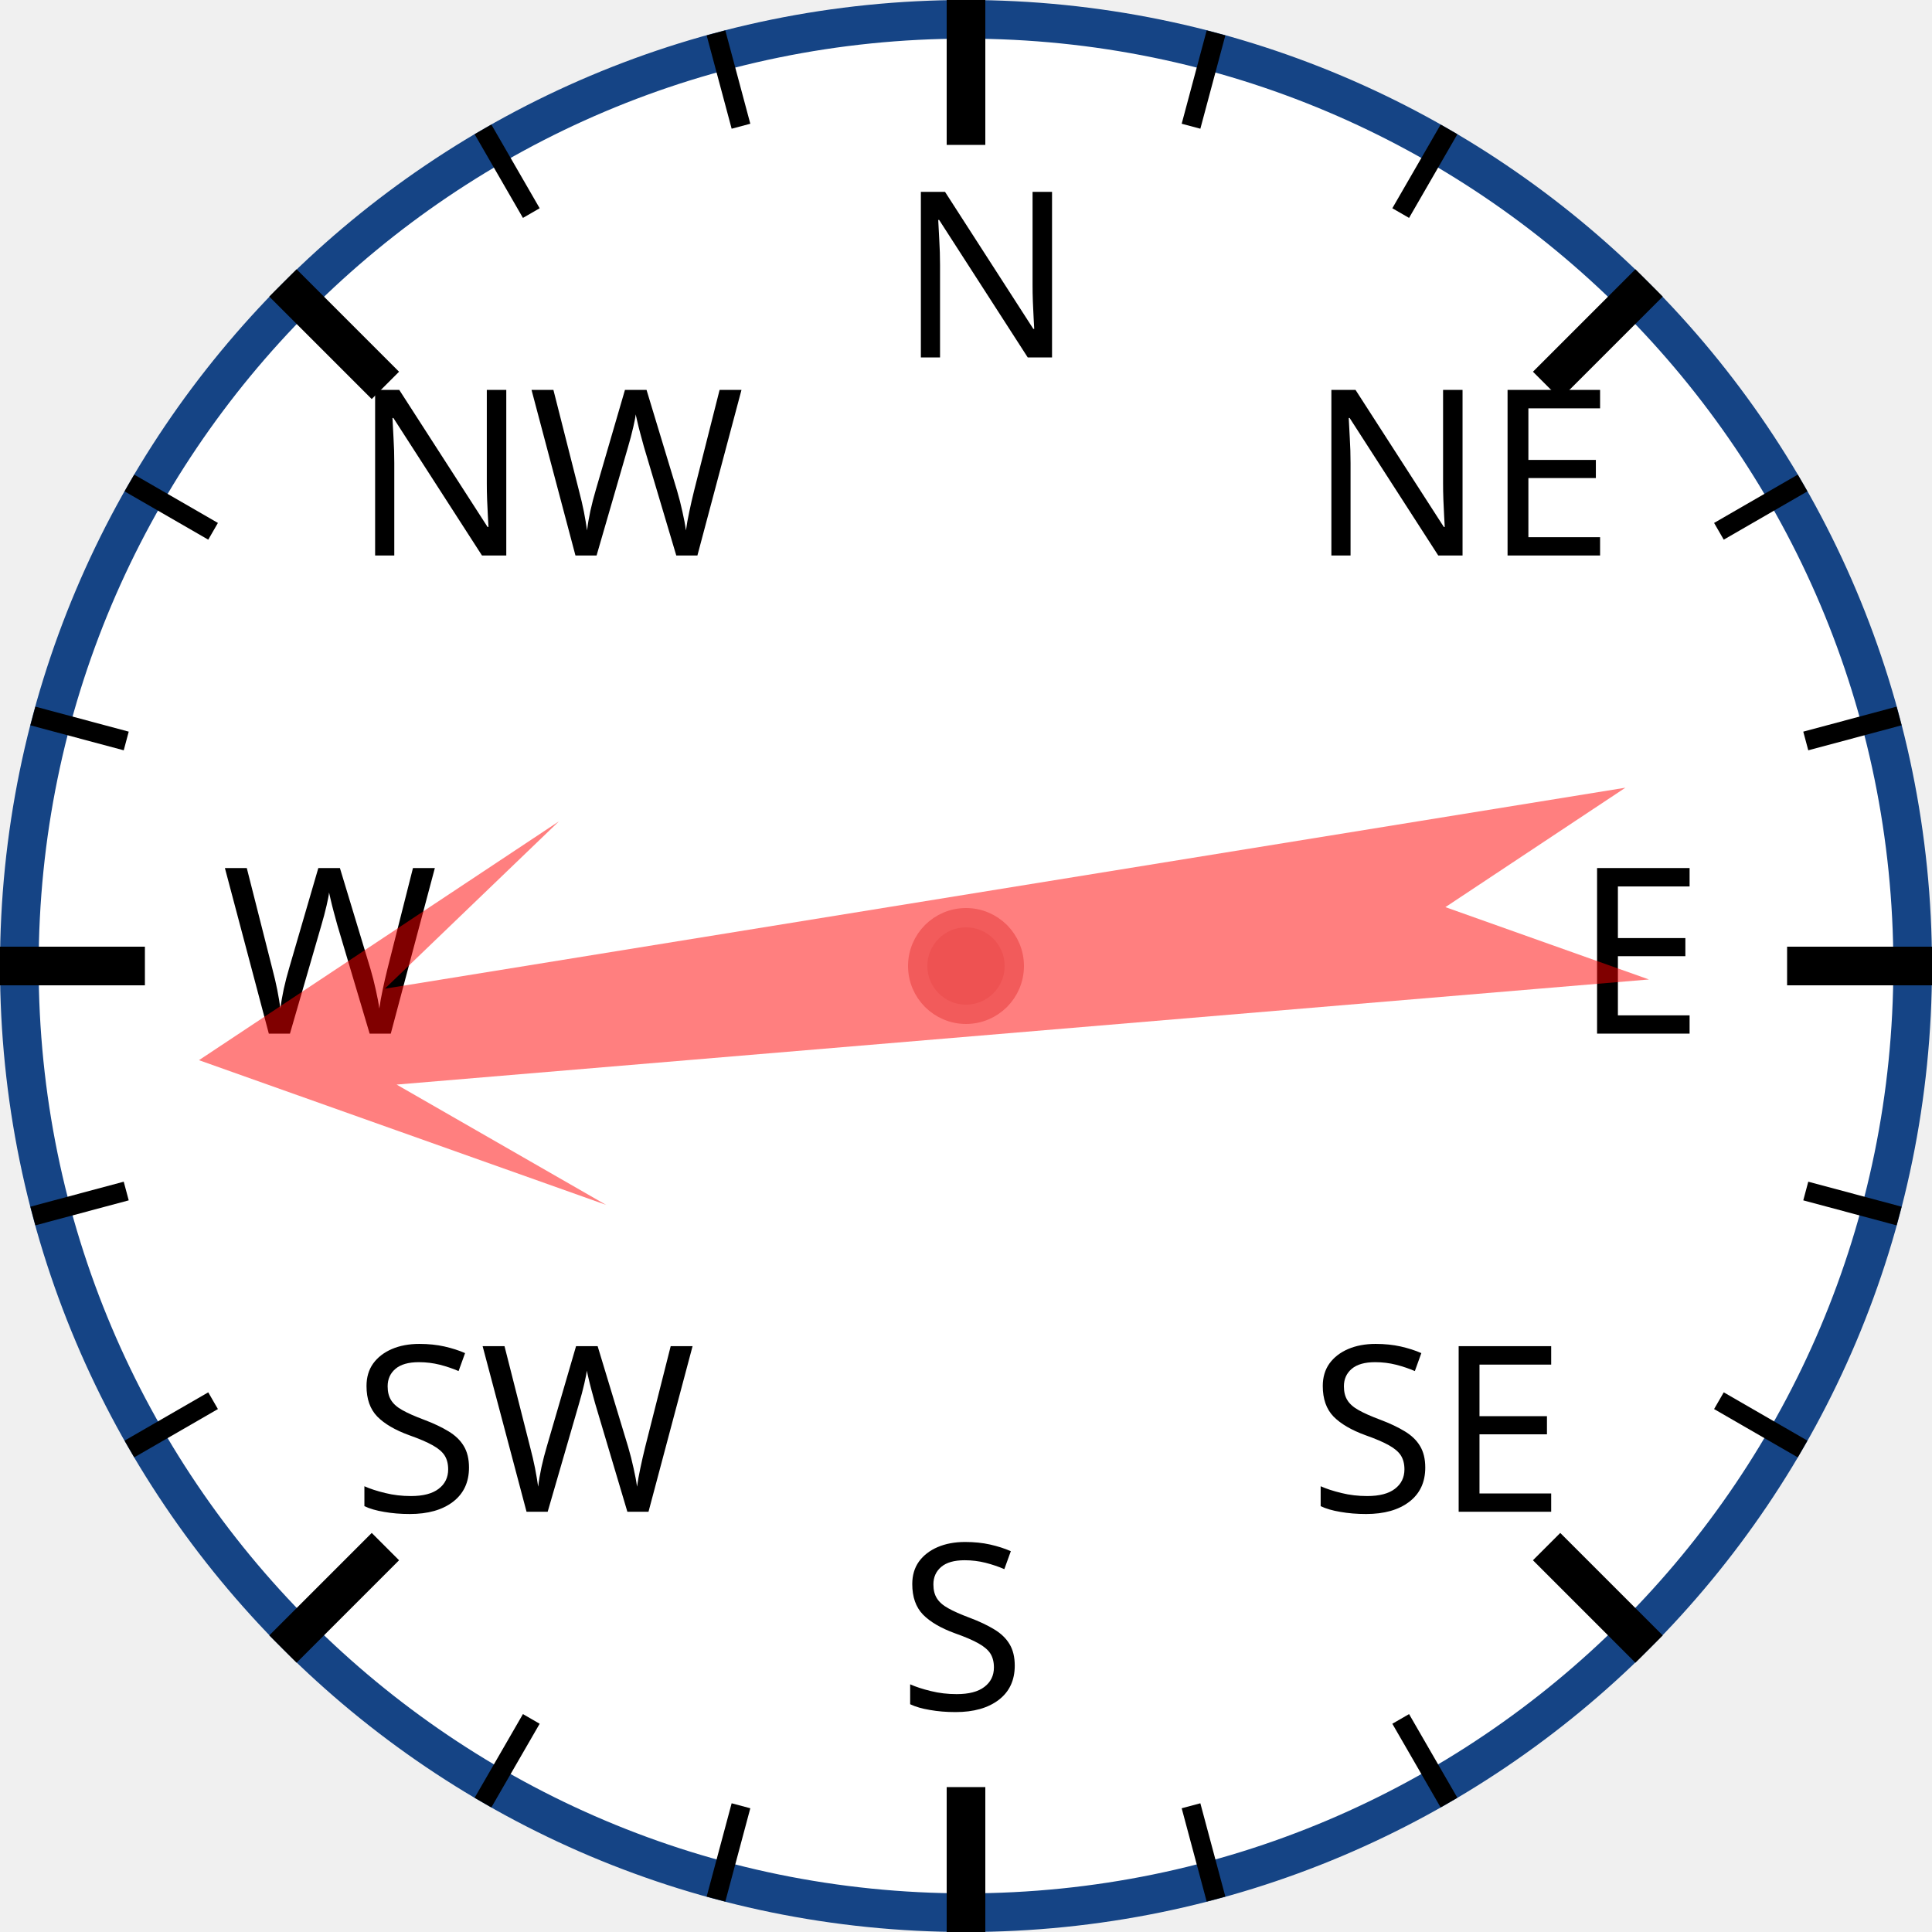
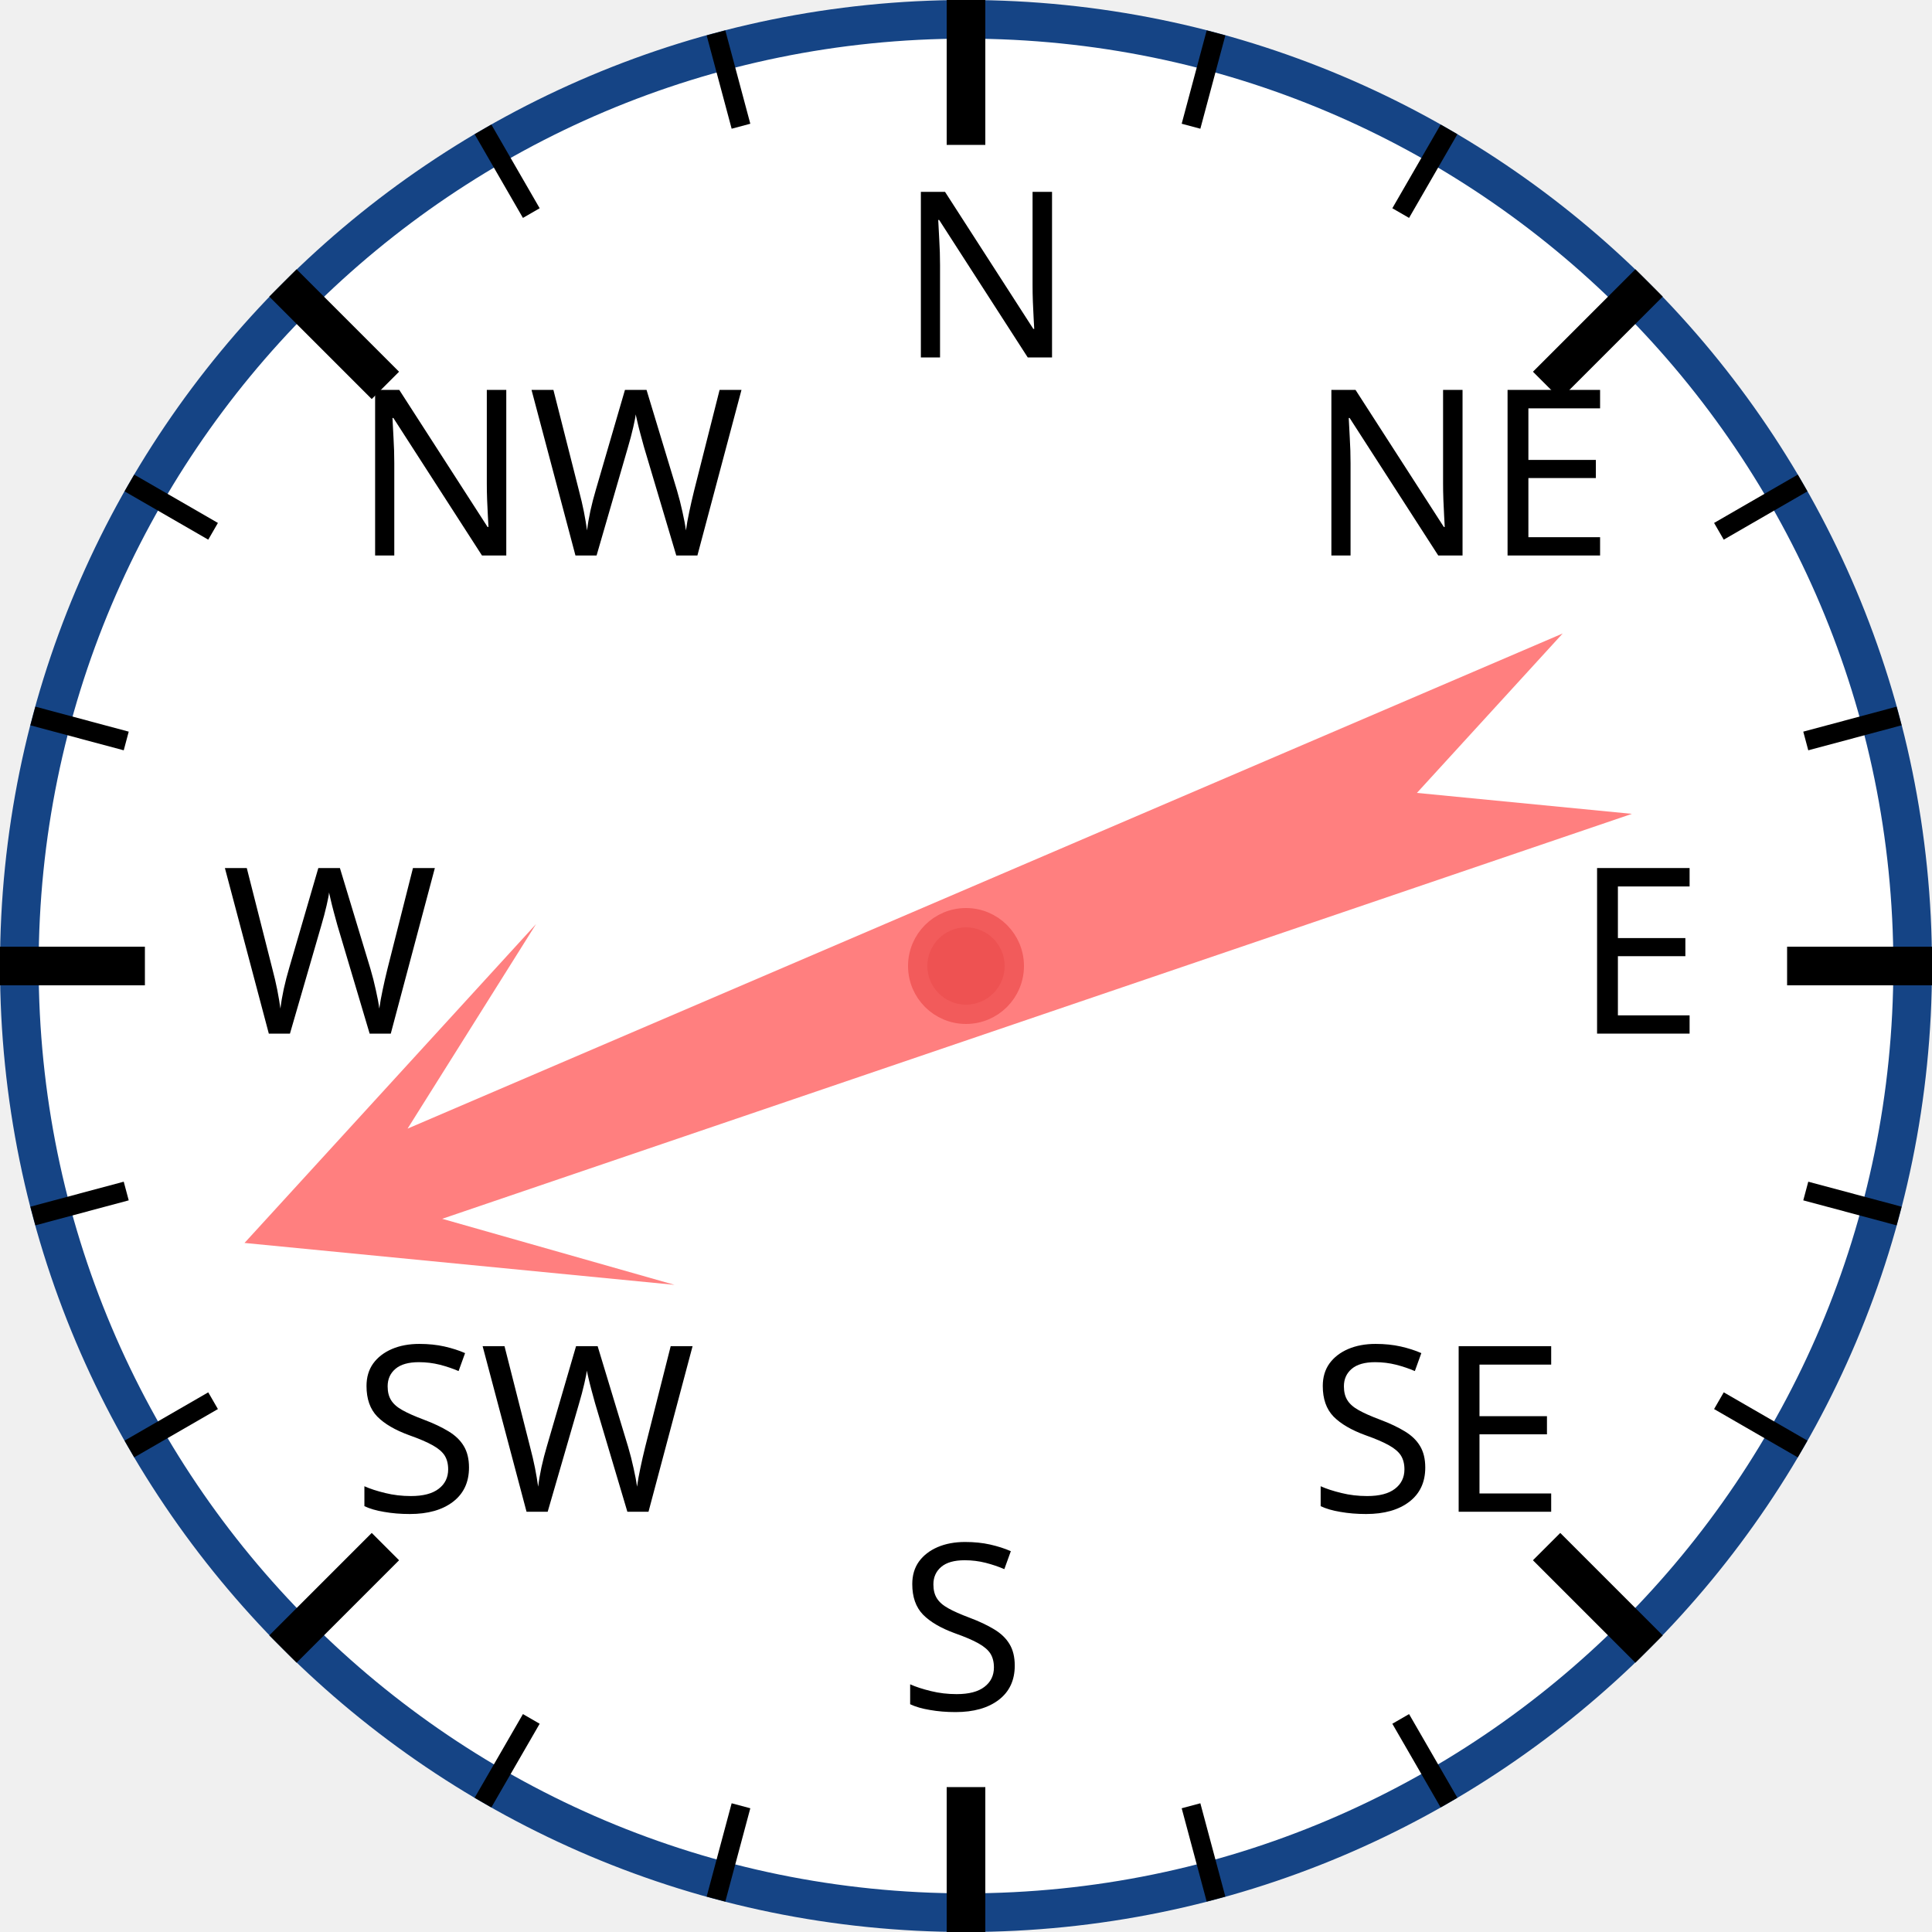
<svg xmlns="http://www.w3.org/2000/svg" width="120px" height="120px" viewBox="0 0 200 200">
  <circle cx="100" cy="100" r="98" style="fill: white; stroke: #154485; stroke-width: 4;" />
  <text x="93.0" y="37.0" style="font-family: sans-serif; font-size: 18pt;">N</text>
  <line x1="100.0" y1="0.0" x2="100.0" y2="15.0" style="stroke: black; stroke-width: 4;" />
  <line x1="74.118" y1="3.407" x2="76.706" y2="13.067" style="stroke: black; stroke-width: 2;" />
  <line x1="50" y1="13.397" x2="55" y2="22.058" style="stroke: black; stroke-width: 2;" />
  <text x="36.503" y="57.503" style="font-family: sans-serif; font-size: 18pt;">NW</text>
  <line x1="29.289" y1="29.289" x2="39.896" y2="39.896" style="stroke: black; stroke-width: 4;" />
  <line x1="13.397" y1="50" x2="22.058" y2="55" style="stroke: black; stroke-width: 2;" />
  <line x1="3.407" y1="74.118" x2="13.067" y2="76.706" style="stroke: black; stroke-width: 2;" />
  <text x="23.0" y="107.0" style="font-family: sans-serif; font-size: 18pt;">W</text>
  <line x1="0.0" y1="100.0" x2="15.0" y2="100.0" style="stroke: black; stroke-width: 4;" />
  <line x1="3.407" y1="125.882" x2="13.067" y2="123.294" style="stroke: black; stroke-width: 2;" />
  <line x1="13.397" y1="150" x2="22.058" y2="145" style="stroke: black; stroke-width: 2;" />
  <text x="36.503" y="156.497" style="font-family: sans-serif; font-size: 18pt;">SW</text>
  <line x1="29.289" y1="170.711" x2="39.896" y2="160.104" style="stroke: black; stroke-width: 4;" />
  <line x1="50" y1="186.603" x2="55" y2="177.942" style="stroke: black; stroke-width: 2;" />
  <line x1="74.118" y1="196.593" x2="76.706" y2="186.933" style="stroke: black; stroke-width: 2;" />
  <text x="93" y="177.0" style="font-family: sans-serif; font-size: 18pt;">S</text>
  <line x1="100" y1="200.0" x2="100" y2="185.0" style="stroke: black; stroke-width: 4;" />
  <line x1="125.882" y1="196.593" x2="123.294" y2="186.933" style="stroke: black; stroke-width: 2;" />
  <line x1="150.0" y1="186.603" x2="145.0" y2="177.942" style="stroke: black; stroke-width: 2;" />
  <text x="135.497" y="156.497" style="font-family: sans-serif; font-size: 18pt;">SE</text>
  <line x1="170.711" y1="170.711" x2="160.104" y2="160.104" style="stroke: black; stroke-width: 4;" />
  <line x1="186.603" y1="150" x2="177.942" y2="145" style="stroke: black; stroke-width: 2;" />
  <line x1="196.593" y1="125.882" x2="186.933" y2="123.294" style="stroke: black; stroke-width: 2;" />
  <text x="163.0" y="107" style="font-family: sans-serif; font-size: 18pt;">E</text>
  <line x1="200.0" y1="100" x2="185.0" y2="100" style="stroke: black; stroke-width: 4;" />
  <line x1="196.593" y1="74.118" x2="186.933" y2="76.706" style="stroke: black; stroke-width: 2;" />
  <line x1="186.603" y1="50" x2="177.942" y2="55" style="stroke: black; stroke-width: 2;" />
  <text x="135.497" y="57.503" style="font-family: sans-serif; font-size: 18pt;">NE</text>
  <line x1="170.711" y1="29.289" x2="160.104" y2="39.896" style="stroke: black; stroke-width: 4;" />
  <line x1="150" y1="13.397" x2="145" y2="22.058" style="stroke: black; stroke-width: 2;" />
  <line x1="125.882" y1="3.407" x2="123.294" y2="13.067" style="stroke: black; stroke-width: 2;" />
-   <polygon points="100 20 120 60 105 40 110 170 100 150 90 170 95 40 80 60" style="fill: red; fill-opacity: 0.5;" transform="rotate(263,100,100)" />
+   <polygon points="100 20 120 60 105 40 110 170 100 150 90 170 95 40 80 60" style="fill: red; fill-opacity: 0.5;" transform="rotate(249,100,100)" />
  <circle cx="100" cy="100" r="5" style="fill: #EE5252; stroke: #F25B5B; stroke-width: 2;" />
</svg>
